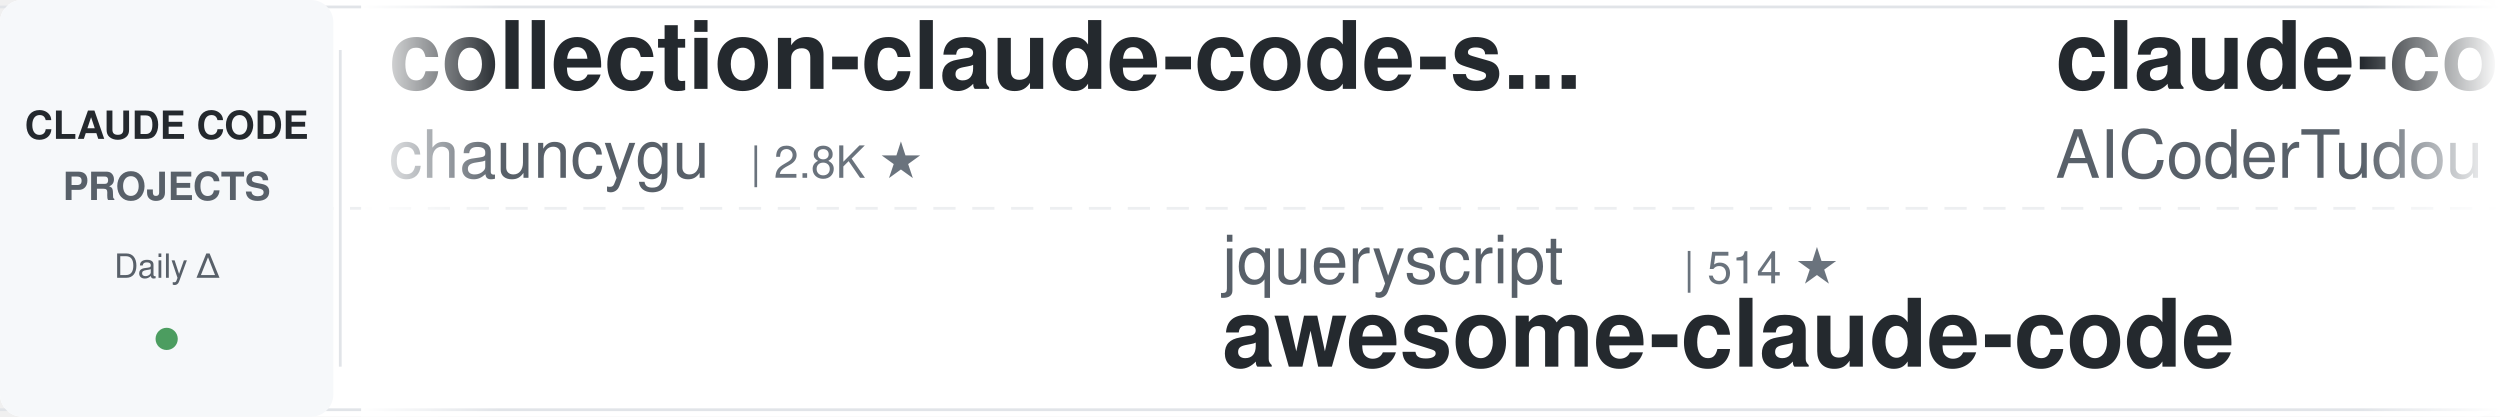
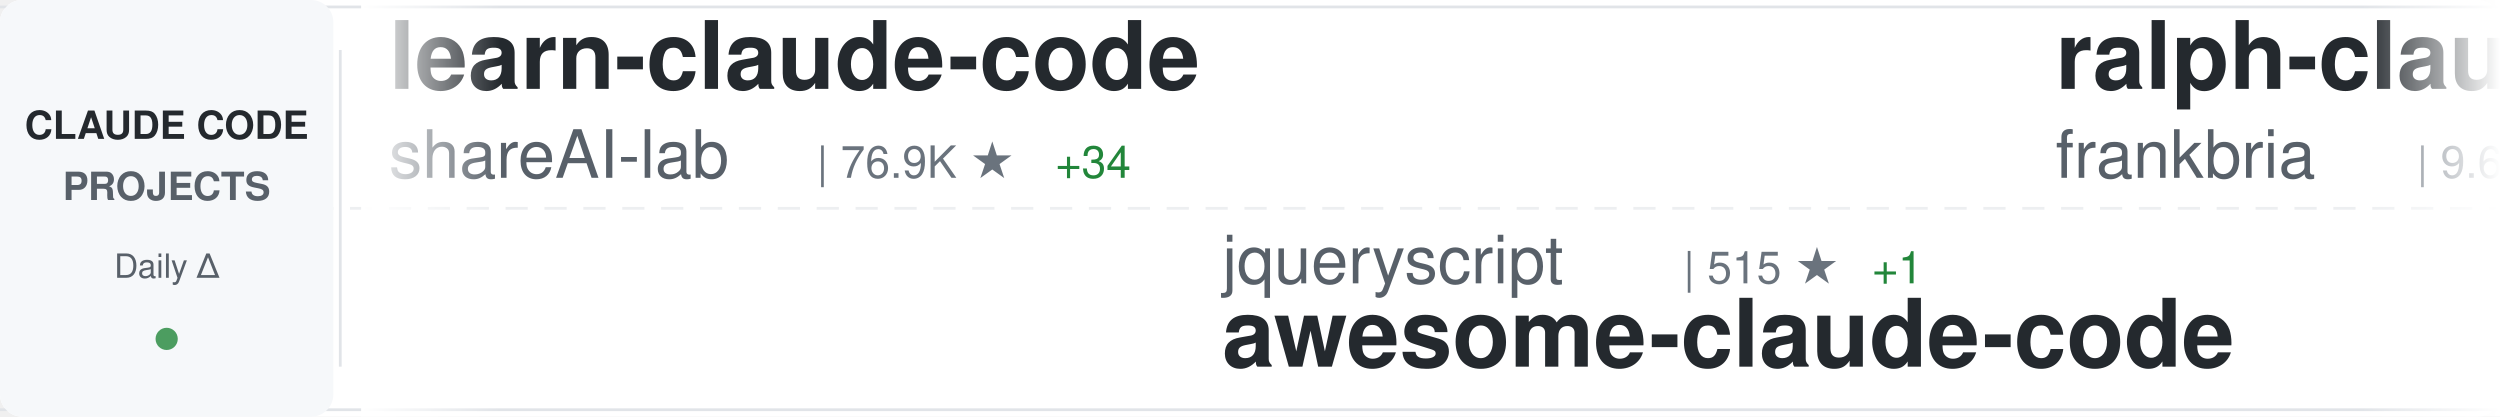
<svg xmlns="http://www.w3.org/2000/svg" width="900" height="150">
  <defs>
    <linearGradient id="awesomeLeftFade" x1="0%" y1="0%" x2="100%" y2="0%">
      <stop offset="0%" style="stop-color:#ffffff;stop-opacity:1" />
      <stop offset="100%" style="stop-color:#ffffff;stop-opacity:0" />
    </linearGradient>
    <linearGradient id="awesomeRightFade" x1="0%" y1="0%" x2="100%" y2="0%">
      <stop offset="0%" style="stop-color:#ffffff;stop-opacity:0" />
      <stop offset="100%" style="stop-color:#ffffff;stop-opacity:1" />
    </linearGradient>
  </defs>
  <rect width="900" height="150" fill="#ffffff" rx="8" />
  <rect x="0" y="2" width="900" height="1" fill="#e1e4e8" />
  <rect x="0" y="147" width="900" height="1" fill="#e1e4e8" />
  <line x1="0" y1="75" x2="900" y2="75" stroke="#e1e4e8" stroke-width="1" stroke-dasharray="8 6" opacity="0.6" />
  <rect x="0" y="0" width="120" height="150" fill="#f6f8fa" rx="8" />
  <text x="60" y="50" font-family="-apple-system, BlinkMacSystemFont, 'Segoe UI', Helvetica, Arial, sans-serif" font-size="14" font-weight="600" fill="#24292e" text-anchor="middle">CLAUDE CODE</text>
  <text x="60" y="72" font-family="-apple-system, BlinkMacSystemFont, 'Segoe UI', Helvetica, Arial, sans-serif" font-size="14" font-weight="600" fill="#586069" text-anchor="middle">PROJECTS</text>
  <text x="60" y="100" font-family="-apple-system, BlinkMacSystemFont, 'Segoe UI', Helvetica, Arial, sans-serif" font-size="12" font-weight="500" fill="#586069" text-anchor="middle">Daily Δ</text>
  <circle cx="60" cy="122" r="4" fill="#22863a" opacity="0.8" />
  <rect x="122" y="18" width="1" height="114" fill="#e1e4e8" />
  <clipPath id="awesomeTickerClip">
    <rect x="130" y="0" width="770" height="150" />
  </clipPath>
  <g clip-path="url(#awesomeTickerClip)">
    <g id="awesomeTickerItems">
      <animateTransform attributeName="transform" attributeType="XML" type="translate" from="0 0" to="-3000 0" dur="54s" repeatCount="indefinite" />
      <g transform="translate(0, 0)">
-         <text x="140" y="32" font-family="-apple-system, BlinkMacSystemFont, 'Segoe UI', Helvetica, Arial, sans-serif" font-size="34" font-weight="600" fill="#24292e">collection-claude-code-s...</text>
-         <text x="140" y="64" font-family="-apple-system, BlinkMacSystemFont, 'Segoe UI', Helvetica, Arial, sans-serif" font-size="24" font-weight="400" fill="#586069">chauncygu</text>
-         <text x="270" y="64" font-family="-apple-system, BlinkMacSystemFont, 'Segoe UI', Helvetica, Arial, sans-serif" font-size="16" font-weight="500" fill="#6a737d">| 2.8K ★</text>
+         <text x="140" y="32" font-family="-apple-system, BlinkMacSystemFont, 'Segoe UI', Helvetica, Arial, sans-serif" font-size="34" font-weight="600" fill="#24292e">learn-claude-code</text>
+         <text x="140" y="64" font-family="-apple-system, BlinkMacSystemFont, 'Segoe UI', Helvetica, Arial, sans-serif" font-size="24" font-weight="400" fill="#586069">shareAI-lab</text>
+         <text x="294" y="64" font-family="-apple-system, BlinkMacSystemFont, 'Segoe UI', Helvetica, Arial, sans-serif" font-size="16" font-weight="500" fill="#6a737d">| 76.9K ★</text>
+         <text x="380" y="64" font-family="-apple-system, BlinkMacSystemFont, 'Segoe UI', Helvetica, Arial, sans-serif" font-size="16" font-weight="500" fill="#22863a"> +34</text>
      </g>
      <g transform="translate(300, 0)">
        <text x="140" y="102" font-family="-apple-system, BlinkMacSystemFont, 'Segoe UI', Helvetica, Arial, sans-serif" font-size="24" font-weight="400" fill="#586069">jqueryscript</text>
-         <text x="306" y="102" font-family="-apple-system, BlinkMacSystemFont, 'Segoe UI', Helvetica, Arial, sans-serif" font-size="16" font-weight="500" fill="#6a737d">| 514 ★</text>
+         <text x="306" y="102" font-family="-apple-system, BlinkMacSystemFont, 'Segoe UI', Helvetica, Arial, sans-serif" font-size="16" font-weight="500" fill="#6a737d">| 515 ★</text>
+         <text x="374" y="102" font-family="-apple-system, BlinkMacSystemFont, 'Segoe UI', Helvetica, Arial, sans-serif" font-size="16" font-weight="500" fill="#22863a"> +1</text>
        <text x="140" y="132" font-family="-apple-system, BlinkMacSystemFont, 'Segoe UI', Helvetica, Arial, sans-serif" font-size="34" font-weight="600" fill="#24292e">awesome-claude-code</text>
      </g>
      <g transform="translate(600, 0)">
-         <text x="140" y="32" font-family="-apple-system, BlinkMacSystemFont, 'Segoe UI', Helvetica, Arial, sans-serif" font-size="34" font-weight="600" fill="#24292e">claude-code-tudou</text>
-         <text x="140" y="64" font-family="-apple-system, BlinkMacSystemFont, 'Segoe UI', Helvetica, Arial, sans-serif" font-size="24" font-weight="400" fill="#586069">AICoderTudou</text>
-         <text x="306" y="64" font-family="-apple-system, BlinkMacSystemFont, 'Segoe UI', Helvetica, Arial, sans-serif" font-size="16" font-weight="500" fill="#6a737d">| 494 ★</text>
+         <text x="140" y="32" font-family="-apple-system, BlinkMacSystemFont, 'Segoe UI', Helvetica, Arial, sans-serif" font-size="34" font-weight="600" fill="#24292e">ralph-claude-code</text>
+         <text x="140" y="64" font-family="-apple-system, BlinkMacSystemFont, 'Segoe UI', Helvetica, Arial, sans-serif" font-size="24" font-weight="400" fill="#586069">frankbria</text>
+         <text x="270" y="64" font-family="-apple-system, BlinkMacSystemFont, 'Segoe UI', Helvetica, Arial, sans-serif" font-size="16" font-weight="500" fill="#6a737d">| 9.6K ★</text>
+         <text x="347" y="64" font-family="-apple-system, BlinkMacSystemFont, 'Segoe UI', Helvetica, Arial, sans-serif" font-size="16" font-weight="500" fill="#cb2431"> -1</text>
      </g>
      <g transform="translate(900, 0)">
-         <text x="140" y="102" font-family="-apple-system, BlinkMacSystemFont, 'Segoe UI', Helvetica, Arial, sans-serif" font-size="24" font-weight="400" fill="#586069">disler</text>
-         <text x="234" y="102" font-family="-apple-system, BlinkMacSystemFont, 'Segoe UI', Helvetica, Arial, sans-serif" font-size="16" font-weight="500" fill="#6a737d">| 3.9K ★</text>
-         <text x="140" y="132" font-family="-apple-system, BlinkMacSystemFont, 'Segoe UI', Helvetica, Arial, sans-serif" font-size="34" font-weight="600" fill="#24292e">claude-code-hooks-master...</text>
+         <text x="140" y="102" font-family="-apple-system, BlinkMacSystemFont, 'Segoe UI', Helvetica, Arial, sans-serif" font-size="24" font-weight="400" fill="#586069">centminmod</text>
+         <text x="282" y="102" font-family="-apple-system, BlinkMacSystemFont, 'Segoe UI', Helvetica, Arial, sans-serif" font-size="16" font-weight="500" fill="#6a737d">| 2.6K ★</text>
+         <text x="359" y="102" font-family="-apple-system, BlinkMacSystemFont, 'Segoe UI', Helvetica, Arial, sans-serif" font-size="16" font-weight="500" fill="#22863a"> +2.6K</text>
+         <text x="140" y="132" font-family="-apple-system, BlinkMacSystemFont, 'Segoe UI', Helvetica, Arial, sans-serif" font-size="34" font-weight="600" fill="#24292e">my-claude-code-setup</text>
      </g>
      <g transform="translate(1200, 0)">
-         <text x="140" y="32" font-family="-apple-system, BlinkMacSystemFont, 'Segoe UI', Helvetica, Arial, sans-serif" font-size="34" font-weight="600" fill="#24292e">claude-code-my-workflow</text>
-         <text x="140" y="64" font-family="-apple-system, BlinkMacSystemFont, 'Segoe UI', Helvetica, Arial, sans-serif" font-size="24" font-weight="400" fill="#586069">pedrohcgs</text>
-         <text x="270" y="64" font-family="-apple-system, BlinkMacSystemFont, 'Segoe UI', Helvetica, Arial, sans-serif" font-size="16" font-weight="500" fill="#6a737d">| 1.6K ★</text>
-         <text x="347" y="64" font-family="-apple-system, BlinkMacSystemFont, 'Segoe UI', Helvetica, Arial, sans-serif" font-size="16" font-weight="500" fill="#22863a"> +1</text>
+         <text x="140" y="32" font-family="-apple-system, BlinkMacSystemFont, 'Segoe UI', Helvetica, Arial, sans-serif" font-size="34" font-weight="600" fill="#24292e">Claude-code</text>
+         <text x="140" y="64" font-family="-apple-system, BlinkMacSystemFont, 'Segoe UI', Helvetica, Arial, sans-serif" font-size="24" font-weight="400" fill="#586069">zstmfhy</text>
+         <text x="246" y="64" font-family="-apple-system, BlinkMacSystemFont, 'Segoe UI', Helvetica, Arial, sans-serif" font-size="16" font-weight="500" fill="#6a737d">| 189 ★</text>
      </g>
      <g transform="translate(1500, 0)">
-         <text x="140" y="102" font-family="-apple-system, BlinkMacSystemFont, 'Segoe UI', Helvetica, Arial, sans-serif" font-size="24" font-weight="400" fill="#586069">overwirehq</text>
-         <text x="282" y="102" font-family="-apple-system, BlinkMacSystemFont, 'Segoe UI', Helvetica, Arial, sans-serif" font-size="16" font-weight="500" fill="#6a737d">| 2.8K ★</text>
-         <text x="359" y="102" font-family="-apple-system, BlinkMacSystemFont, 'Segoe UI', Helvetica, Arial, sans-serif" font-size="16" font-weight="500" fill="#22863a"> +2</text>
-         <text x="140" y="132" font-family="-apple-system, BlinkMacSystemFont, 'Segoe UI', Helvetica, Arial, sans-serif" font-size="34" font-weight="600" fill="#24292e">claude-code-telegram</text>
+         <text x="140" y="102" font-family="-apple-system, BlinkMacSystemFont, 'Segoe UI', Helvetica, Arial, sans-serif" font-size="24" font-weight="400" fill="#586069">repowise-dev</text>
+         <text x="306" y="102" font-family="-apple-system, BlinkMacSystemFont, 'Segoe UI', Helvetica, Arial, sans-serif" font-size="16" font-weight="500" fill="#6a737d">| 1.2K ★</text>
+         <text x="383" y="102" font-family="-apple-system, BlinkMacSystemFont, 'Segoe UI', Helvetica, Arial, sans-serif" font-size="16" font-weight="500" fill="#22863a"> +1</text>
+         <text x="140" y="132" font-family="-apple-system, BlinkMacSystemFont, 'Segoe UI', Helvetica, Arial, sans-serif" font-size="34" font-weight="600" fill="#24292e">claude-code-prompts</text>
      </g>
      <g transform="translate(1800, 0)">
-         <text x="140" y="32" font-family="-apple-system, BlinkMacSystemFont, 'Segoe UI', Helvetica, Arial, sans-serif" font-size="34" font-weight="600" fill="#24292e">claude_code_src</text>
-         <text x="140" y="64" font-family="-apple-system, BlinkMacSystemFont, 'Segoe UI', Helvetica, Arial, sans-serif" font-size="24" font-weight="400" fill="#586069">ponponon</text>
-         <text x="258" y="64" font-family="-apple-system, BlinkMacSystemFont, 'Segoe UI', Helvetica, Arial, sans-serif" font-size="16" font-weight="500" fill="#6a737d">| 2.3K ★</text>
+         <text x="140" y="32" font-family="-apple-system, BlinkMacSystemFont, 'Segoe UI', Helvetica, Arial, sans-serif" font-size="34" font-weight="600" fill="#24292e">claude-code-source</text>
+         <text x="140" y="64" font-family="-apple-system, BlinkMacSystemFont, 'Segoe UI', Helvetica, Arial, sans-serif" font-size="24" font-weight="400" fill="#586069">JrCx7scC</text>
+         <text x="258" y="64" font-family="-apple-system, BlinkMacSystemFont, 'Segoe UI', Helvetica, Arial, sans-serif" font-size="16" font-weight="500" fill="#6a737d">| 376 ★</text>
      </g>
      <g transform="translate(2100, 0)">
-         <text x="140" y="102" font-family="-apple-system, BlinkMacSystemFont, 'Segoe UI', Helvetica, Arial, sans-serif" font-size="24" font-weight="400" fill="#586069">anthropics</text>
-         <text x="282" y="102" font-family="-apple-system, BlinkMacSystemFont, 'Segoe UI', Helvetica, Arial, sans-serif" font-size="16" font-weight="500" fill="#6a737d">| 8.9K ★</text>
-         <text x="359" y="102" font-family="-apple-system, BlinkMacSystemFont, 'Segoe UI', Helvetica, Arial, sans-serif" font-size="16" font-weight="500" fill="#22863a"> +5</text>
-         <text x="140" y="132" font-family="-apple-system, BlinkMacSystemFont, 'Segoe UI', Helvetica, Arial, sans-serif" font-size="34" font-weight="600" fill="#24292e">claude-code-action</text>
+         <text x="140" y="102" font-family="-apple-system, BlinkMacSystemFont, 'Segoe UI', Helvetica, Arial, sans-serif" font-size="24" font-weight="400" fill="#586069">oboard</text>
+         <text x="234" y="102" font-family="-apple-system, BlinkMacSystemFont, 'Segoe UI', Helvetica, Arial, sans-serif" font-size="16" font-weight="500" fill="#6a737d">| 3.3K ★</text>
+         <text x="311" y="102" font-family="-apple-system, BlinkMacSystemFont, 'Segoe UI', Helvetica, Arial, sans-serif" font-size="16" font-weight="500" fill="#22863a"> +1</text>
+         <text x="140" y="132" font-family="-apple-system, BlinkMacSystemFont, 'Segoe UI', Helvetica, Arial, sans-serif" font-size="34" font-weight="600" fill="#24292e">claude-code-rev</text>
      </g>
      <g transform="translate(2400, 0)">
-         <text x="140" y="32" font-family="-apple-system, BlinkMacSystemFont, 'Segoe UI', Helvetica, Arial, sans-serif" font-size="34" font-weight="600" fill="#24292e">claude-code-book</text>
-         <text x="140" y="64" font-family="-apple-system, BlinkMacSystemFont, 'Segoe UI', Helvetica, Arial, sans-serif" font-size="24" font-weight="400" fill="#586069">lintsinghua</text>
-         <text x="294" y="64" font-family="-apple-system, BlinkMacSystemFont, 'Segoe UI', Helvetica, Arial, sans-serif" font-size="16" font-weight="500" fill="#6a737d">| 4.2K ★</text>
-         <text x="371" y="64" font-family="-apple-system, BlinkMacSystemFont, 'Segoe UI', Helvetica, Arial, sans-serif" font-size="16" font-weight="500" fill="#22863a"> +2</text>
+         <text x="140" y="32" font-family="-apple-system, BlinkMacSystemFont, 'Segoe UI', Helvetica, Arial, sans-serif" font-size="34" font-weight="600" fill="#24292e">claude-code-source-code</text>
+         <text x="140" y="64" font-family="-apple-system, BlinkMacSystemFont, 'Segoe UI', Helvetica, Arial, sans-serif" font-size="24" font-weight="400" fill="#586069">777genius</text>
+         <text x="270" y="64" font-family="-apple-system, BlinkMacSystemFont, 'Segoe UI', Helvetica, Arial, sans-serif" font-size="16" font-weight="500" fill="#6a737d">| 932 ★</text>
+         <text x="338" y="64" font-family="-apple-system, BlinkMacSystemFont, 'Segoe UI', Helvetica, Arial, sans-serif" font-size="16" font-weight="500" fill="#22863a"> +1</text>
      </g>
      <g transform="translate(2700, 0)">
-         <text x="140" y="102" font-family="-apple-system, BlinkMacSystemFont, 'Segoe UI', Helvetica, Arial, sans-serif" font-size="24" font-weight="400" fill="#586069">affaan-m</text>
-         <text x="258" y="102" font-family="-apple-system, BlinkMacSystemFont, 'Segoe UI', Helvetica, Arial, sans-serif" font-size="16" font-weight="500" fill="#6a737d">| 258.7K ★</text>
-         <text x="353" y="102" font-family="-apple-system, BlinkMacSystemFont, 'Segoe UI', Helvetica, Arial, sans-serif" font-size="16" font-weight="500" fill="#22863a"> +228</text>
-         <text x="140" y="132" font-family="-apple-system, BlinkMacSystemFont, 'Segoe UI', Helvetica, Arial, sans-serif" font-size="34" font-weight="600" fill="#24292e">ECC</text>
+         <text x="140" y="102" font-family="-apple-system, BlinkMacSystemFont, 'Segoe UI', Helvetica, Arial, sans-serif" font-size="24" font-weight="400" fill="#586069">Windy3f3f3f3f</text>
+         <text x="318" y="102" font-family="-apple-system, BlinkMacSystemFont, 'Segoe UI', Helvetica, Arial, sans-serif" font-size="16" font-weight="500" fill="#6a737d">| 3.6K ★</text>
+         <text x="395" y="102" font-family="-apple-system, BlinkMacSystemFont, 'Segoe UI', Helvetica, Arial, sans-serif" font-size="16" font-weight="500" fill="#22863a"> +1</text>
+         <text x="140" y="132" font-family="-apple-system, BlinkMacSystemFont, 'Segoe UI', Helvetica, Arial, sans-serif" font-size="34" font-weight="600" fill="#24292e">how-claude-code-works</text>
      </g>
      <g transform="translate(3000, 0)">
-         <text x="140" y="32" font-family="-apple-system, BlinkMacSystemFont, 'Segoe UI', Helvetica, Arial, sans-serif" font-size="34" font-weight="600" fill="#24292e">collection-claude-code-s...</text>
-         <text x="140" y="64" font-family="-apple-system, BlinkMacSystemFont, 'Segoe UI', Helvetica, Arial, sans-serif" font-size="24" font-weight="400" fill="#586069">chauncygu</text>
-         <text x="270" y="64" font-family="-apple-system, BlinkMacSystemFont, 'Segoe UI', Helvetica, Arial, sans-serif" font-size="16" font-weight="500" fill="#6a737d">| 2.8K ★</text>
+         <text x="140" y="32" font-family="-apple-system, BlinkMacSystemFont, 'Segoe UI', Helvetica, Arial, sans-serif" font-size="34" font-weight="600" fill="#24292e">learn-claude-code</text>
+         <text x="140" y="64" font-family="-apple-system, BlinkMacSystemFont, 'Segoe UI', Helvetica, Arial, sans-serif" font-size="24" font-weight="400" fill="#586069">shareAI-lab</text>
+         <text x="294" y="64" font-family="-apple-system, BlinkMacSystemFont, 'Segoe UI', Helvetica, Arial, sans-serif" font-size="16" font-weight="500" fill="#6a737d">| 76.9K ★</text>
+         <text x="380" y="64" font-family="-apple-system, BlinkMacSystemFont, 'Segoe UI', Helvetica, Arial, sans-serif" font-size="16" font-weight="500" fill="#22863a"> +34</text>
      </g>
      <g transform="translate(3300, 0)">
        <text x="140" y="102" font-family="-apple-system, BlinkMacSystemFont, 'Segoe UI', Helvetica, Arial, sans-serif" font-size="24" font-weight="400" fill="#586069">jqueryscript</text>
-         <text x="306" y="102" font-family="-apple-system, BlinkMacSystemFont, 'Segoe UI', Helvetica, Arial, sans-serif" font-size="16" font-weight="500" fill="#6a737d">| 514 ★</text>
+         <text x="306" y="102" font-family="-apple-system, BlinkMacSystemFont, 'Segoe UI', Helvetica, Arial, sans-serif" font-size="16" font-weight="500" fill="#6a737d">| 515 ★</text>
+         <text x="374" y="102" font-family="-apple-system, BlinkMacSystemFont, 'Segoe UI', Helvetica, Arial, sans-serif" font-size="16" font-weight="500" fill="#22863a"> +1</text>
        <text x="140" y="132" font-family="-apple-system, BlinkMacSystemFont, 'Segoe UI', Helvetica, Arial, sans-serif" font-size="34" font-weight="600" fill="#24292e">awesome-claude-code</text>
      </g>
      <g transform="translate(3600, 0)">
-         <text x="140" y="32" font-family="-apple-system, BlinkMacSystemFont, 'Segoe UI', Helvetica, Arial, sans-serif" font-size="34" font-weight="600" fill="#24292e">claude-code-tudou</text>
-         <text x="140" y="64" font-family="-apple-system, BlinkMacSystemFont, 'Segoe UI', Helvetica, Arial, sans-serif" font-size="24" font-weight="400" fill="#586069">AICoderTudou</text>
-         <text x="306" y="64" font-family="-apple-system, BlinkMacSystemFont, 'Segoe UI', Helvetica, Arial, sans-serif" font-size="16" font-weight="500" fill="#6a737d">| 494 ★</text>
+         <text x="140" y="32" font-family="-apple-system, BlinkMacSystemFont, 'Segoe UI', Helvetica, Arial, sans-serif" font-size="34" font-weight="600" fill="#24292e">ralph-claude-code</text>
+         <text x="140" y="64" font-family="-apple-system, BlinkMacSystemFont, 'Segoe UI', Helvetica, Arial, sans-serif" font-size="24" font-weight="400" fill="#586069">frankbria</text>
+         <text x="270" y="64" font-family="-apple-system, BlinkMacSystemFont, 'Segoe UI', Helvetica, Arial, sans-serif" font-size="16" font-weight="500" fill="#6a737d">| 9.6K ★</text>
+         <text x="347" y="64" font-family="-apple-system, BlinkMacSystemFont, 'Segoe UI', Helvetica, Arial, sans-serif" font-size="16" font-weight="500" fill="#cb2431"> -1</text>
      </g>
      <g transform="translate(3900, 0)">
-         <text x="140" y="102" font-family="-apple-system, BlinkMacSystemFont, 'Segoe UI', Helvetica, Arial, sans-serif" font-size="24" font-weight="400" fill="#586069">disler</text>
-         <text x="234" y="102" font-family="-apple-system, BlinkMacSystemFont, 'Segoe UI', Helvetica, Arial, sans-serif" font-size="16" font-weight="500" fill="#6a737d">| 3.9K ★</text>
-         <text x="140" y="132" font-family="-apple-system, BlinkMacSystemFont, 'Segoe UI', Helvetica, Arial, sans-serif" font-size="34" font-weight="600" fill="#24292e">claude-code-hooks-master...</text>
+         <text x="140" y="102" font-family="-apple-system, BlinkMacSystemFont, 'Segoe UI', Helvetica, Arial, sans-serif" font-size="24" font-weight="400" fill="#586069">centminmod</text>
+         <text x="282" y="102" font-family="-apple-system, BlinkMacSystemFont, 'Segoe UI', Helvetica, Arial, sans-serif" font-size="16" font-weight="500" fill="#6a737d">| 2.6K ★</text>
+         <text x="359" y="102" font-family="-apple-system, BlinkMacSystemFont, 'Segoe UI', Helvetica, Arial, sans-serif" font-size="16" font-weight="500" fill="#22863a"> +2.6K</text>
+         <text x="140" y="132" font-family="-apple-system, BlinkMacSystemFont, 'Segoe UI', Helvetica, Arial, sans-serif" font-size="34" font-weight="600" fill="#24292e">my-claude-code-setup</text>
      </g>
    </g>
  </g>
  <rect x="130" y="0" width="50" height="150" fill="url(#awesomeLeftFade)" />
  <rect x="850" y="0" width="50" height="150" fill="url(#awesomeRightFade)" />
</svg>
